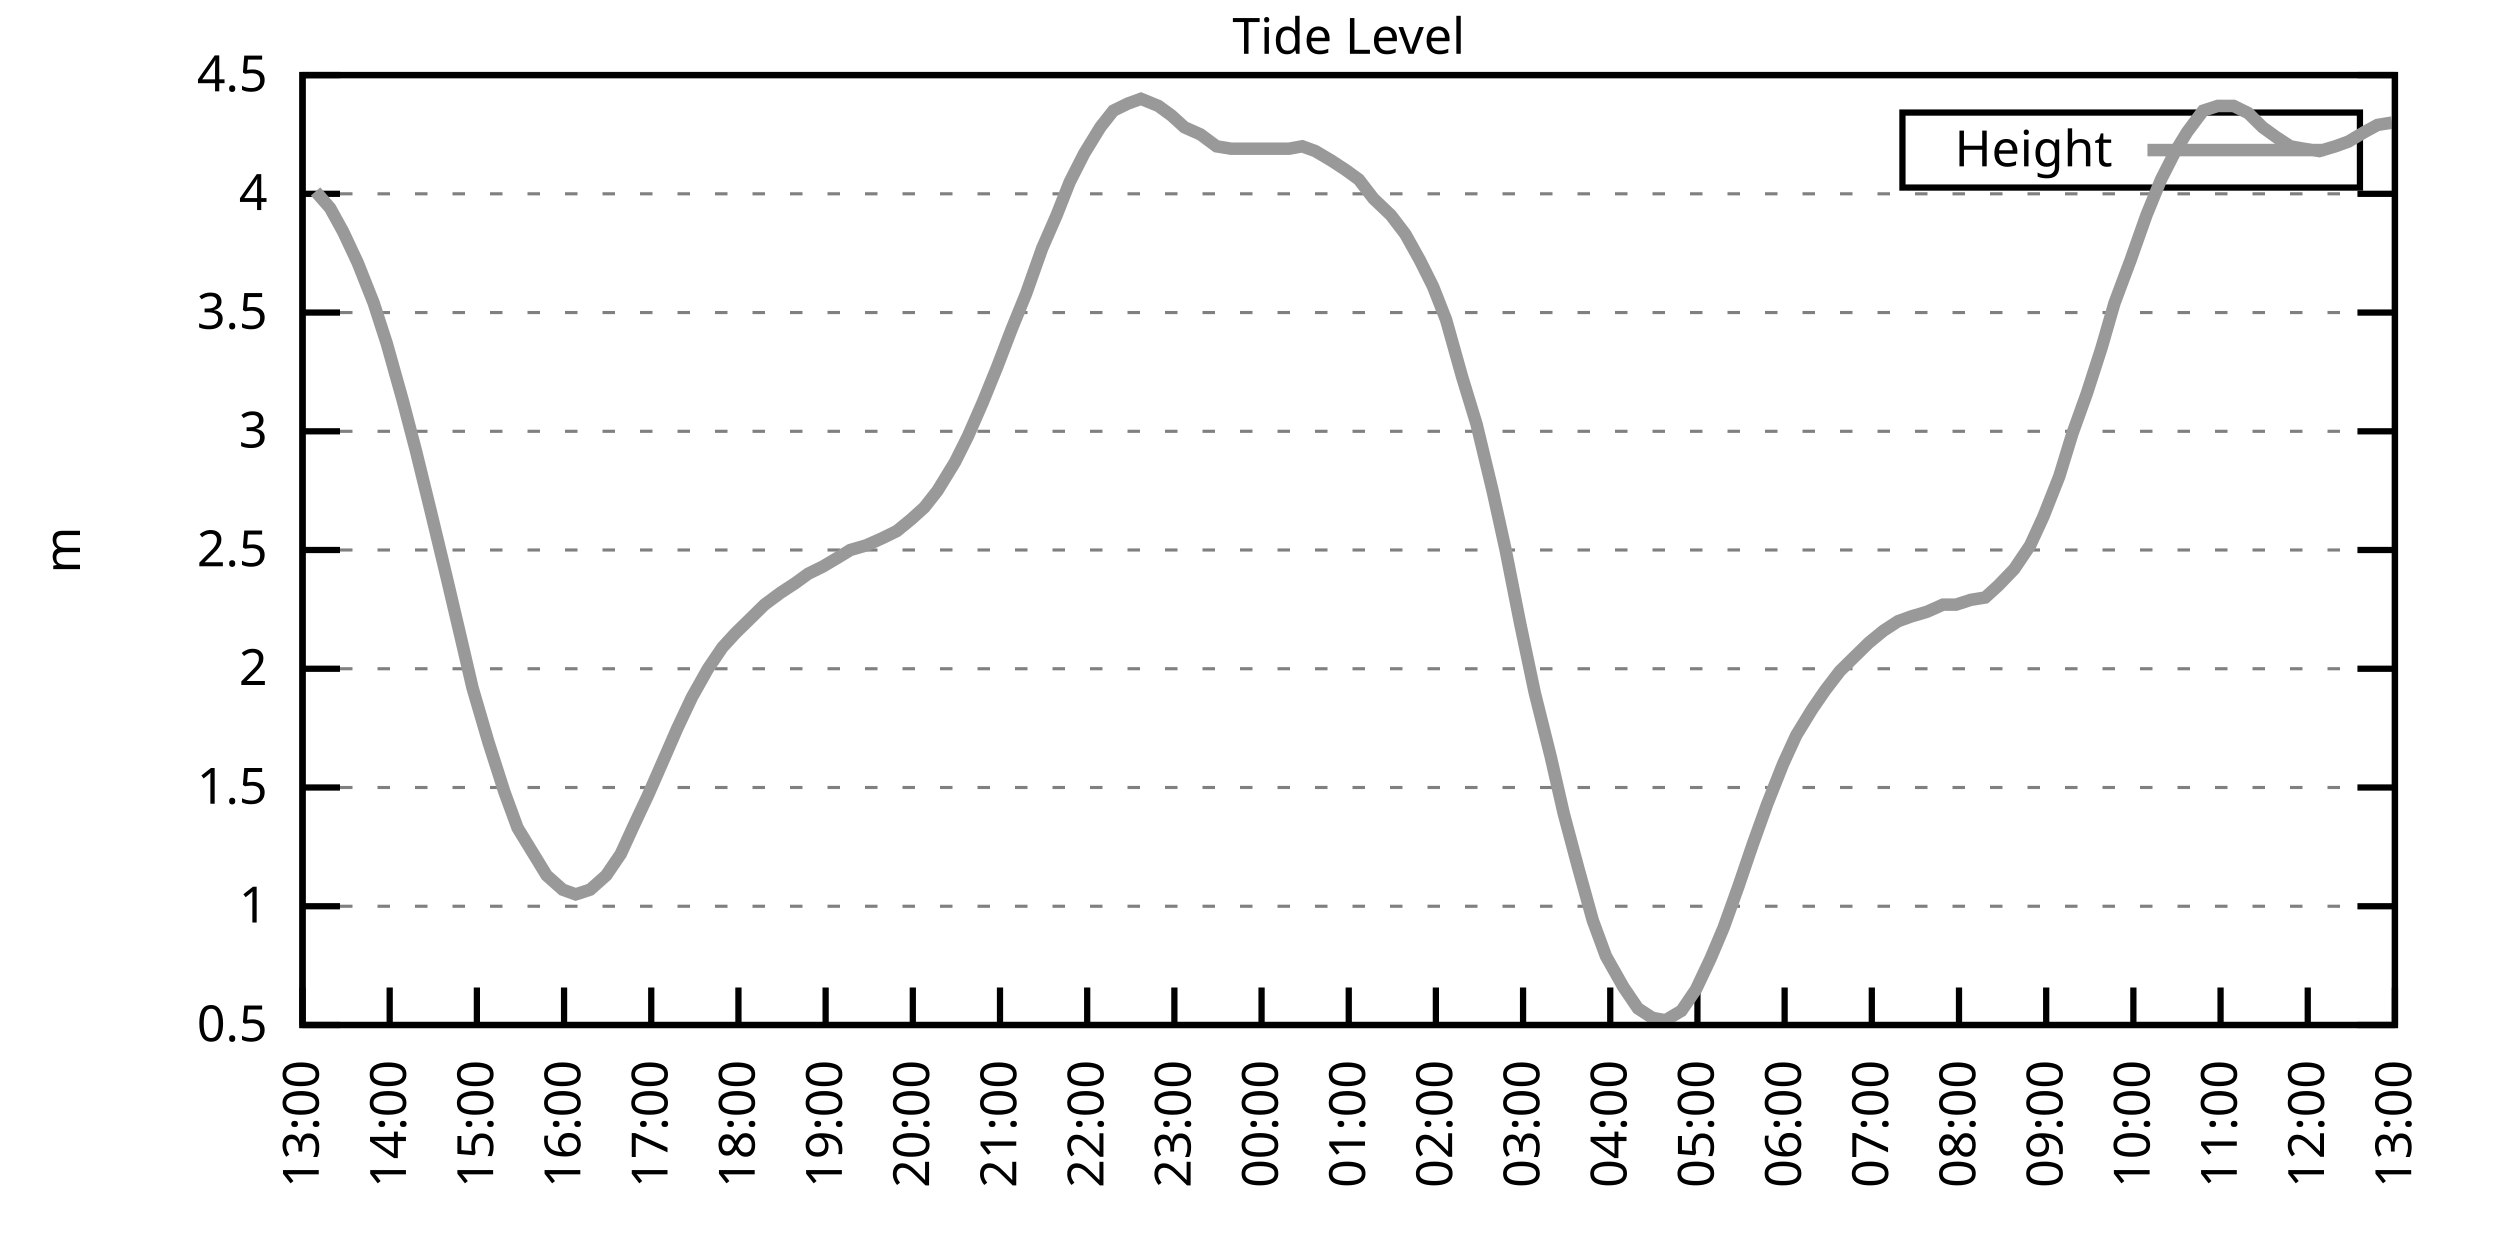
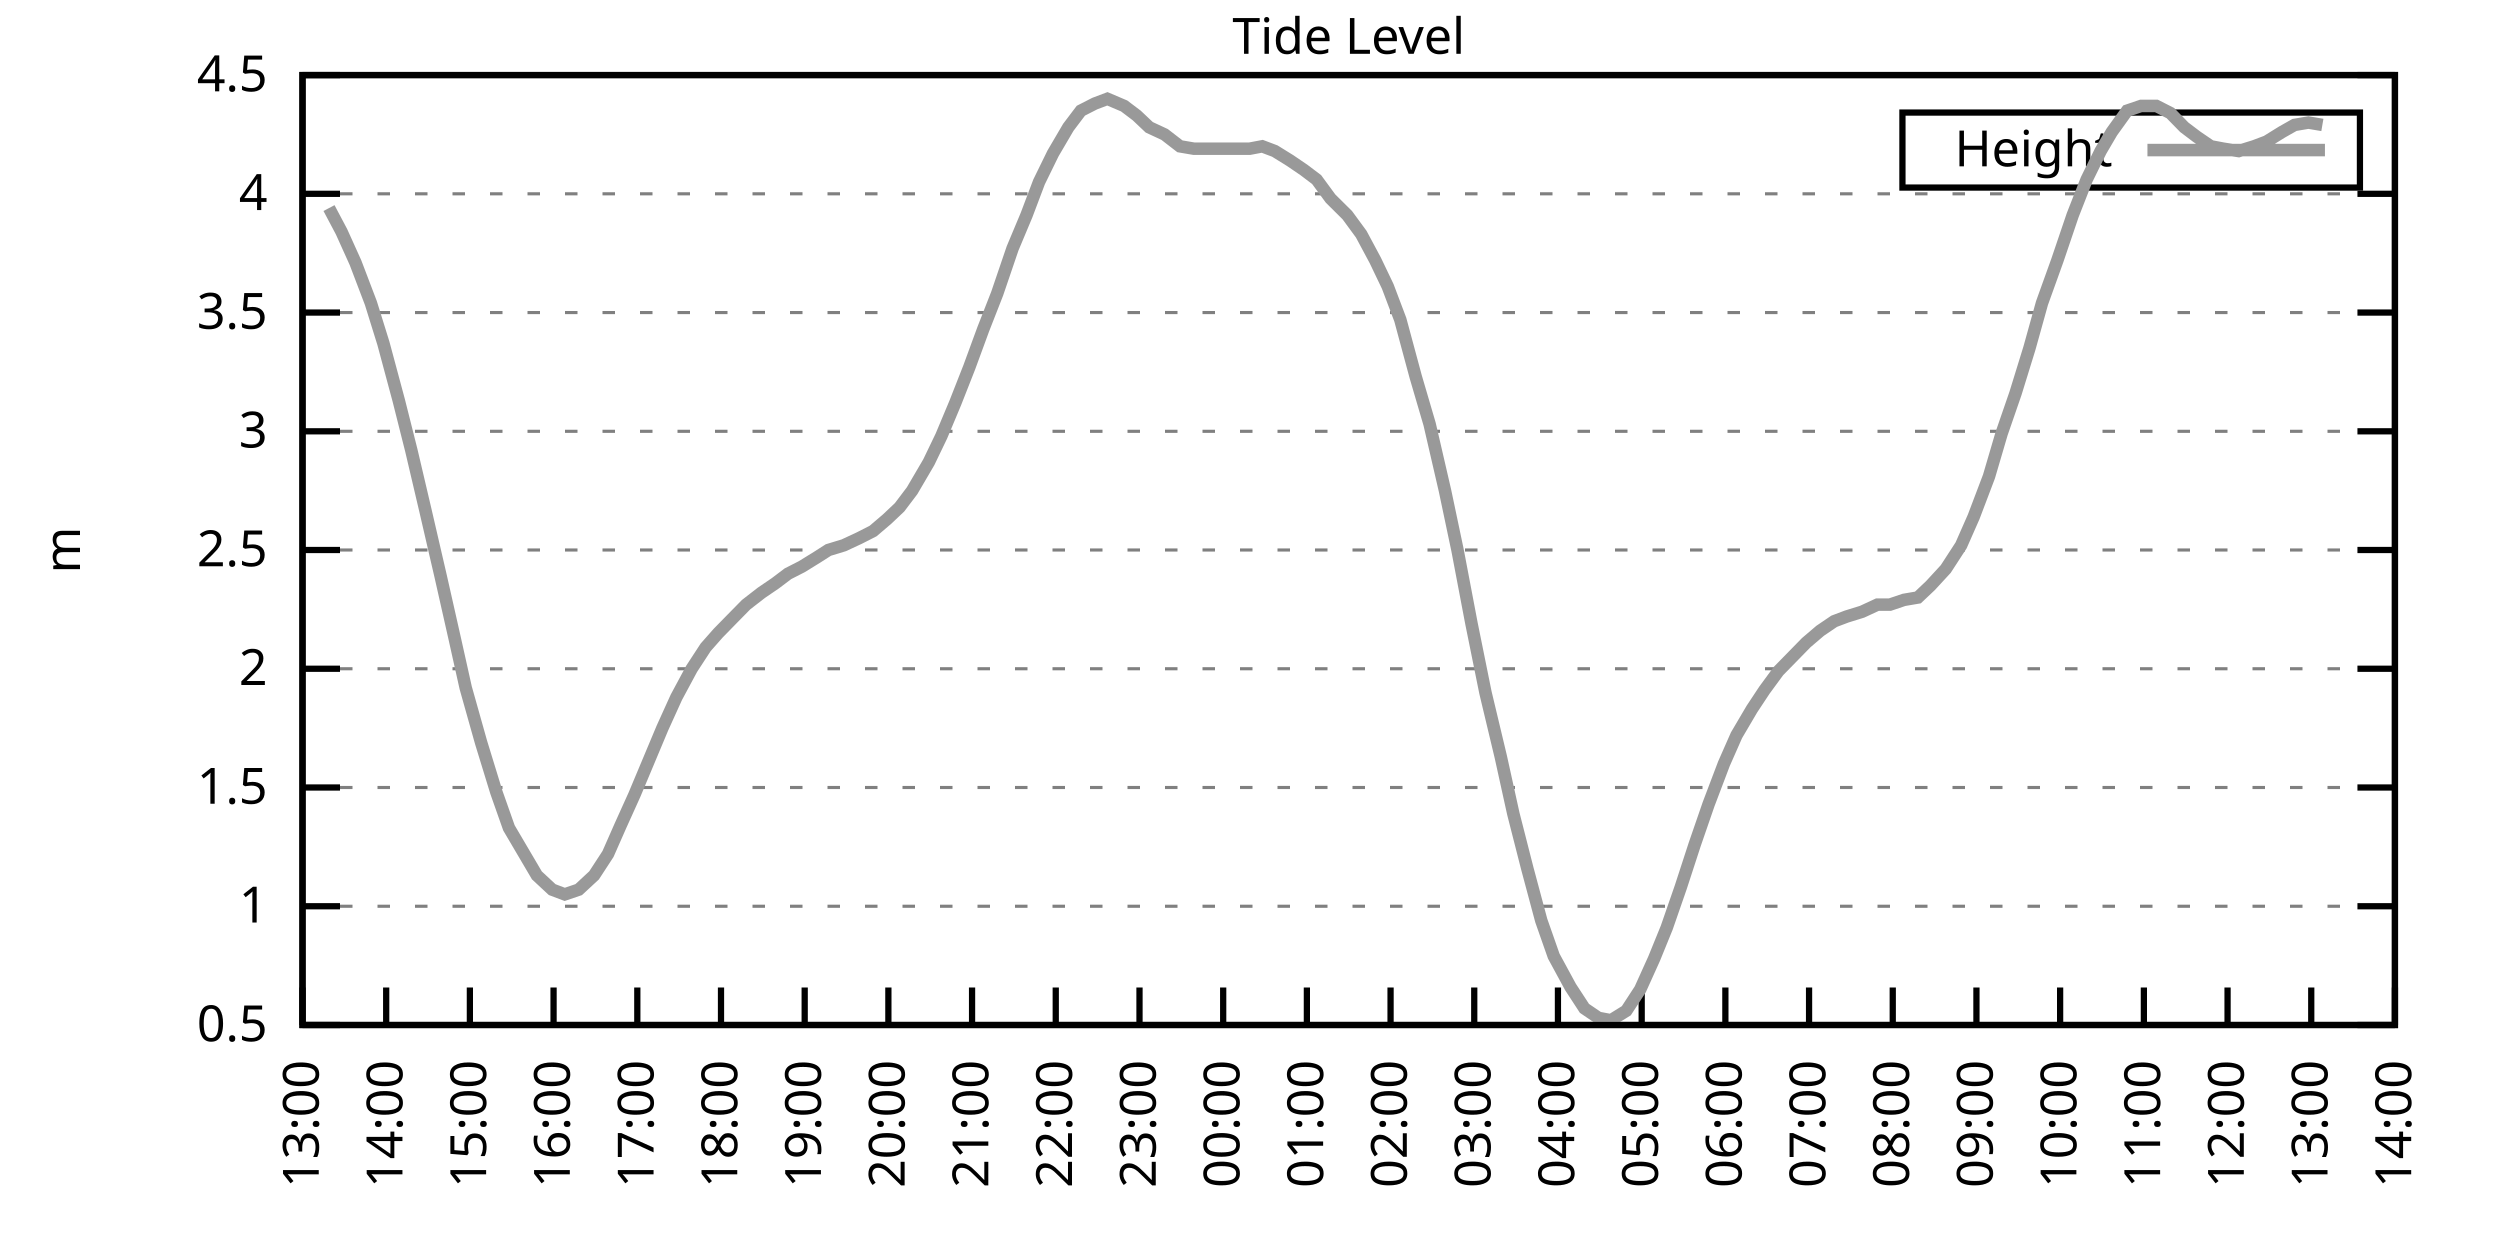
<svg xmlns="http://www.w3.org/2000/svg" xmlns:xlink="http://www.w3.org/1999/xlink" width="400" height="200" viewBox="0 0 400 200">
  <g id="gnuplot_canvas">
    <rect x="0" y="0" width="400" height="200" fill="none" />
    <defs>
      <circle id="gpDot" r="0.5" stroke-width="0.5" stroke="currentColor" />
      <path id="gpPt0" stroke-width="0.333" stroke="currentColor" d="M-1,0 h2 M0,-1 v2" />
      <path id="gpPt1" stroke-width="0.333" stroke="currentColor" d="M-1,-1 L1,1 M1,-1 L-1,1" />
      <path id="gpPt2" stroke-width="0.333" stroke="currentColor" d="M-1,0 L1,0 M0,-1 L0,1 M-1,-1 L1,1 M-1,1 L1,-1" />
      <rect id="gpPt3" stroke-width="0.333" stroke="currentColor" x="-1" y="-1" width="2" height="2" />
      <rect id="gpPt4" stroke-width="0.333" stroke="currentColor" fill="currentColor" x="-1" y="-1" width="2" height="2" />
      <circle id="gpPt5" stroke-width="0.333" stroke="currentColor" cx="0" cy="0" r="1" />
      <use xlink:href="#gpPt5" id="gpPt6" fill="currentColor" stroke="none" />
      <path id="gpPt7" stroke-width="0.333" stroke="currentColor" d="M0,-1.33 L-1.33,0.67 L1.33,0.67 z" />
      <use xlink:href="#gpPt7" id="gpPt8" fill="currentColor" stroke="none" />
      <use xlink:href="#gpPt7" id="gpPt9" stroke="currentColor" transform="rotate(180)" />
      <use xlink:href="#gpPt9" id="gpPt10" fill="currentColor" stroke="none" />
      <use xlink:href="#gpPt3" id="gpPt11" stroke="currentColor" transform="rotate(45)" />
      <use xlink:href="#gpPt11" id="gpPt12" fill="currentColor" stroke="none" />
      <path id="gpPt13" stroke-width="0.333" stroke="currentColor" d="M0,1.330 L1.265,0.411 L0.782,-1.067 L-0.782,-1.076 L-1.265,0.411 z" />
      <use xlink:href="#gpPt13" id="gpPt14" fill="currentColor" stroke="none" />
      <filter id="textbox" filterUnits="objectBoundingBox" x="0" y="0" height="1" width="1">
        <feFlood flood-color="white" flood-opacity="1" result="bgnd" />
        <feComposite in="SourceGraphic" in2="bgnd" operator="atop" />
      </filter>
      <filter id="greybox" filterUnits="objectBoundingBox" x="0" y="0" height="1" width="1">
        <feFlood flood-color="lightgrey" flood-opacity="1" result="grey" />
        <feComposite in="SourceGraphic" in2="grey" operator="atop" />
      </filter>
    </defs>
    <g fill="none" color="white" stroke="currentColor" stroke-width="1.00" stroke-linecap="butt" stroke-linejoin="miter">
</g>
    <g fill="none" color="black" stroke="currentColor" stroke-width="1.00" stroke-linecap="butt" stroke-linejoin="miter">
      <g stroke="none" shape-rendering="crispEdges">
        <polygon fill="rgb(255, 255, 255)" points="48.40,164.00 383.18,164.00 383.18,12.02 48.40,12.02 " />
      </g>
    </g>
    <g fill="none" color="black" stroke="currentColor" stroke-width="1.00" stroke-linecap="butt" stroke-linejoin="miter">
</g>
    <g fill="none" color="black" stroke="black" stroke-width="0.50" stroke-linecap="butt" stroke-linejoin="miter">
</g>
    <g fill="none" color="gray" stroke="currentColor" stroke-width="0.50" stroke-linecap="butt" stroke-linejoin="miter">
      <path stroke="gray" stroke-dasharray="2,4" class="gridline" d="M48.40,164.00 L383.19,164.00  " />
    </g>
    <g fill="none" color="gray" stroke="gray" stroke-width="1.00" stroke-linecap="butt" stroke-linejoin="miter">
</g>
    <g fill="none" color="black" stroke="currentColor" stroke-width="1.00" stroke-linecap="butt" stroke-linejoin="miter">
      <path stroke="black" d="M48.40,164.00 L54.40,164.00 M383.19,164.00 L377.19,164.00  " />
      <g transform="translate(42.80,166.60)" stroke="none" fill="black" font-family="Sans" font-size="8.00" text-anchor="end">
        <text>
          <tspan font-family="Sans"> 0.5</tspan>
        </text>
      </g>
    </g>
    <g fill="none" color="black" stroke="currentColor" stroke-width="1.00" stroke-linecap="butt" stroke-linejoin="miter">
</g>
    <g fill="none" color="black" stroke="black" stroke-width="0.50" stroke-linecap="butt" stroke-linejoin="miter">
</g>
    <g fill="none" color="gray" stroke="currentColor" stroke-width="0.50" stroke-linecap="butt" stroke-linejoin="miter">
      <path stroke="gray" stroke-dasharray="2,4" class="gridline" d="M48.40,145.00 L383.19,145.00  " />
    </g>
    <g fill="none" color="gray" stroke="gray" stroke-width="1.00" stroke-linecap="butt" stroke-linejoin="miter">
</g>
    <g fill="none" color="black" stroke="currentColor" stroke-width="1.00" stroke-linecap="butt" stroke-linejoin="miter">
      <path stroke="black" d="M48.40,145.00 L54.40,145.00 M383.19,145.00 L377.19,145.00  " />
      <g transform="translate(42.80,147.60)" stroke="none" fill="black" font-family="Sans" font-size="8.00" text-anchor="end">
        <text>
          <tspan font-family="Sans"> 1</tspan>
        </text>
      </g>
    </g>
    <g fill="none" color="black" stroke="currentColor" stroke-width="1.00" stroke-linecap="butt" stroke-linejoin="miter">
</g>
    <g fill="none" color="black" stroke="black" stroke-width="0.50" stroke-linecap="butt" stroke-linejoin="miter">
</g>
    <g fill="none" color="gray" stroke="currentColor" stroke-width="0.50" stroke-linecap="butt" stroke-linejoin="miter">
      <path stroke="gray" stroke-dasharray="2,4" class="gridline" d="M48.40,126.00 L383.19,126.00  " />
    </g>
    <g fill="none" color="gray" stroke="gray" stroke-width="1.00" stroke-linecap="butt" stroke-linejoin="miter">
</g>
    <g fill="none" color="black" stroke="currentColor" stroke-width="1.00" stroke-linecap="butt" stroke-linejoin="miter">
      <path stroke="black" d="M48.40,126.00 L54.40,126.00 M383.19,126.00 L377.19,126.00  " />
      <g transform="translate(42.80,128.60)" stroke="none" fill="black" font-family="Sans" font-size="8.00" text-anchor="end">
        <text>
          <tspan font-family="Sans"> 1.5</tspan>
        </text>
      </g>
    </g>
    <g fill="none" color="black" stroke="currentColor" stroke-width="1.00" stroke-linecap="butt" stroke-linejoin="miter">
</g>
    <g fill="none" color="black" stroke="black" stroke-width="0.50" stroke-linecap="butt" stroke-linejoin="miter">
</g>
    <g fill="none" color="gray" stroke="currentColor" stroke-width="0.50" stroke-linecap="butt" stroke-linejoin="miter">
      <path stroke="gray" stroke-dasharray="2,4" class="gridline" d="M48.40,107.00 L383.19,107.00  " />
    </g>
    <g fill="none" color="gray" stroke="gray" stroke-width="1.00" stroke-linecap="butt" stroke-linejoin="miter">
</g>
    <g fill="none" color="black" stroke="currentColor" stroke-width="1.00" stroke-linecap="butt" stroke-linejoin="miter">
      <path stroke="black" d="M48.40,107.00 L54.40,107.00 M383.19,107.00 L377.19,107.00  " />
      <g transform="translate(42.80,109.60)" stroke="none" fill="black" font-family="Sans" font-size="8.00" text-anchor="end">
        <text>
          <tspan font-family="Sans"> 2</tspan>
        </text>
      </g>
    </g>
    <g fill="none" color="black" stroke="currentColor" stroke-width="1.00" stroke-linecap="butt" stroke-linejoin="miter">
</g>
    <g fill="none" color="black" stroke="black" stroke-width="0.50" stroke-linecap="butt" stroke-linejoin="miter">
</g>
    <g fill="none" color="gray" stroke="currentColor" stroke-width="0.50" stroke-linecap="butt" stroke-linejoin="miter">
      <path stroke="gray" stroke-dasharray="2,4" class="gridline" d="M48.40,88.00 L383.19,88.00  " />
    </g>
    <g fill="none" color="gray" stroke="gray" stroke-width="1.00" stroke-linecap="butt" stroke-linejoin="miter">
</g>
    <g fill="none" color="black" stroke="currentColor" stroke-width="1.00" stroke-linecap="butt" stroke-linejoin="miter">
      <path stroke="black" d="M48.40,88.00 L54.40,88.00 M383.19,88.00 L377.19,88.00  " />
      <g transform="translate(42.80,90.60)" stroke="none" fill="black" font-family="Sans" font-size="8.00" text-anchor="end">
        <text>
          <tspan font-family="Sans"> 2.5</tspan>
        </text>
      </g>
    </g>
    <g fill="none" color="black" stroke="currentColor" stroke-width="1.00" stroke-linecap="butt" stroke-linejoin="miter">
</g>
    <g fill="none" color="black" stroke="black" stroke-width="0.50" stroke-linecap="butt" stroke-linejoin="miter">
</g>
    <g fill="none" color="gray" stroke="currentColor" stroke-width="0.50" stroke-linecap="butt" stroke-linejoin="miter">
      <path stroke="gray" stroke-dasharray="2,4" class="gridline" d="M48.40,69.01 L383.19,69.01  " />
    </g>
    <g fill="none" color="gray" stroke="gray" stroke-width="1.00" stroke-linecap="butt" stroke-linejoin="miter">
</g>
    <g fill="none" color="black" stroke="currentColor" stroke-width="1.00" stroke-linecap="butt" stroke-linejoin="miter">
      <path stroke="black" d="M48.40,69.01 L54.40,69.01 M383.19,69.01 L377.19,69.01  " />
      <g transform="translate(42.80,71.61)" stroke="none" fill="black" font-family="Sans" font-size="8.00" text-anchor="end">
        <text>
          <tspan font-family="Sans"> 3</tspan>
        </text>
      </g>
    </g>
    <g fill="none" color="black" stroke="currentColor" stroke-width="1.00" stroke-linecap="butt" stroke-linejoin="miter">
</g>
    <g fill="none" color="black" stroke="black" stroke-width="0.50" stroke-linecap="butt" stroke-linejoin="miter">
</g>
    <g fill="none" color="gray" stroke="currentColor" stroke-width="0.50" stroke-linecap="butt" stroke-linejoin="miter">
      <path stroke="gray" stroke-dasharray="2,4" class="gridline" d="M48.40,50.01 L383.19,50.01  " />
    </g>
    <g fill="none" color="gray" stroke="gray" stroke-width="1.00" stroke-linecap="butt" stroke-linejoin="miter">
</g>
    <g fill="none" color="black" stroke="currentColor" stroke-width="1.00" stroke-linecap="butt" stroke-linejoin="miter">
      <path stroke="black" d="M48.40,50.01 L54.40,50.01 M383.19,50.01 L377.19,50.01  " />
      <g transform="translate(42.80,52.61)" stroke="none" fill="black" font-family="Sans" font-size="8.00" text-anchor="end">
        <text>
          <tspan font-family="Sans"> 3.5</tspan>
        </text>
      </g>
    </g>
    <g fill="none" color="black" stroke="currentColor" stroke-width="1.00" stroke-linecap="butt" stroke-linejoin="miter">
</g>
    <g fill="none" color="black" stroke="black" stroke-width="0.50" stroke-linecap="butt" stroke-linejoin="miter">
</g>
    <g fill="none" color="gray" stroke="currentColor" stroke-width="0.50" stroke-linecap="butt" stroke-linejoin="miter">
      <path stroke="gray" stroke-dasharray="2,4" class="gridline" d="M48.40,31.01 L383.19,31.01  " />
    </g>
    <g fill="none" color="gray" stroke="gray" stroke-width="1.00" stroke-linecap="butt" stroke-linejoin="miter">
</g>
    <g fill="none" color="black" stroke="currentColor" stroke-width="1.00" stroke-linecap="butt" stroke-linejoin="miter">
      <path stroke="black" d="M48.40,31.01 L54.40,31.01 M383.19,31.01 L377.19,31.01  " />
      <g transform="translate(42.80,33.61)" stroke="none" fill="black" font-family="Sans" font-size="8.00" text-anchor="end">
        <text>
          <tspan font-family="Sans"> 4</tspan>
        </text>
      </g>
    </g>
    <g fill="none" color="black" stroke="currentColor" stroke-width="1.00" stroke-linecap="butt" stroke-linejoin="miter">
</g>
    <g fill="none" color="black" stroke="black" stroke-width="0.50" stroke-linecap="butt" stroke-linejoin="miter">
</g>
    <g fill="none" color="gray" stroke="currentColor" stroke-width="0.50" stroke-linecap="butt" stroke-linejoin="miter">
      <path stroke="gray" stroke-dasharray="2,4" class="gridline" d="M48.40,12.01 L383.19,12.01  " />
    </g>
    <g fill="none" color="gray" stroke="gray" stroke-width="1.00" stroke-linecap="butt" stroke-linejoin="miter">
</g>
    <g fill="none" color="black" stroke="currentColor" stroke-width="1.00" stroke-linecap="butt" stroke-linejoin="miter">
      <path stroke="black" d="M48.40,12.01 L54.40,12.01 M383.19,12.01 L377.19,12.01  " />
      <g transform="translate(42.80,14.61)" stroke="none" fill="black" font-family="Sans" font-size="8.00" text-anchor="end">
        <text>
          <tspan font-family="Sans"> 4.5</tspan>
        </text>
      </g>
    </g>
    <g fill="none" color="black" stroke="currentColor" stroke-width="1.00" stroke-linecap="butt" stroke-linejoin="miter">
      <path stroke="black" d="M48.40,164.00 L48.40,158.00  " />
      <g transform="translate(51.00,169.60) rotate(270.00)" stroke="none" fill="black" font-family="Sans" font-size="8.00" text-anchor="end">
        <text>
          <tspan font-family="Sans">13:00</tspan>
        </text>
      </g>
    </g>
    <g fill="none" color="black" stroke="currentColor" stroke-width="1.00" stroke-linecap="butt" stroke-linejoin="miter">
-       <path stroke="black" d="M62.35,164.00 L62.35,158.00  " />
-       <g transform="translate(64.95,169.60) rotate(270.00)" stroke="none" fill="black" font-family="Sans" font-size="8.00" text-anchor="end">
+       <path stroke="black" d="M61.79,164.00 L61.79,158.00  " />
+       <g transform="translate(64.39,169.60) rotate(270.00)" stroke="none" fill="black" font-family="Sans" font-size="8.00" text-anchor="end">
        <text>
          <tspan font-family="Sans">14:00</tspan>
        </text>
      </g>
    </g>
    <g fill="none" color="black" stroke="currentColor" stroke-width="1.00" stroke-linecap="butt" stroke-linejoin="miter">
-       <path stroke="black" d="M76.30,164.00 L76.30,158.00  " />
-       <g transform="translate(78.90,169.60) rotate(270.00)" stroke="none" fill="black" font-family="Sans" font-size="8.00" text-anchor="end">
+       <path stroke="black" d="M75.18,164.00 L75.18,158.00  " />
+       <g transform="translate(77.78,169.60) rotate(270.00)" stroke="none" fill="black" font-family="Sans" font-size="8.00" text-anchor="end">
        <text>
          <tspan font-family="Sans">15:00</tspan>
        </text>
      </g>
    </g>
    <g fill="none" color="black" stroke="currentColor" stroke-width="1.00" stroke-linecap="butt" stroke-linejoin="miter">
-       <path stroke="black" d="M90.25,164.00 L90.25,158.00  " />
-       <g transform="translate(92.85,169.60) rotate(270.00)" stroke="none" fill="black" font-family="Sans" font-size="8.00" text-anchor="end">
+       <path stroke="black" d="M88.57,164.00 L88.57,158.00  " />
+       <g transform="translate(91.17,169.60) rotate(270.00)" stroke="none" fill="black" font-family="Sans" font-size="8.00" text-anchor="end">
        <text>
          <tspan font-family="Sans">16:00</tspan>
        </text>
      </g>
    </g>
    <g fill="none" color="black" stroke="currentColor" stroke-width="1.00" stroke-linecap="butt" stroke-linejoin="miter">
-       <path stroke="black" d="M104.20,164.00 L104.20,158.00  " />
-       <g transform="translate(106.80,169.60) rotate(270.00)" stroke="none" fill="black" font-family="Sans" font-size="8.00" text-anchor="end">
+       <path stroke="black" d="M101.97,164.00 L101.97,158.00  " />
+       <g transform="translate(104.57,169.60) rotate(270.00)" stroke="none" fill="black" font-family="Sans" font-size="8.00" text-anchor="end">
        <text>
          <tspan font-family="Sans">17:00</tspan>
        </text>
      </g>
    </g>
    <g fill="none" color="black" stroke="currentColor" stroke-width="1.00" stroke-linecap="butt" stroke-linejoin="miter">
-       <path stroke="black" d="M118.15,164.00 L118.15,158.00  " />
-       <g transform="translate(120.75,169.60) rotate(270.00)" stroke="none" fill="black" font-family="Sans" font-size="8.00" text-anchor="end">
+       <path stroke="black" d="M115.36,164.00 L115.36,158.00  " />
+       <g transform="translate(117.96,169.60) rotate(270.00)" stroke="none" fill="black" font-family="Sans" font-size="8.00" text-anchor="end">
        <text>
          <tspan font-family="Sans">18:00</tspan>
        </text>
      </g>
    </g>
    <g fill="none" color="black" stroke="currentColor" stroke-width="1.00" stroke-linecap="butt" stroke-linejoin="miter">
-       <path stroke="black" d="M132.10,164.00 L132.10,158.00  " />
-       <g transform="translate(134.70,169.60) rotate(270.00)" stroke="none" fill="black" font-family="Sans" font-size="8.00" text-anchor="end">
+       <path stroke="black" d="M128.75,164.00 L128.75,158.00  " />
+       <g transform="translate(131.35,169.60) rotate(270.00)" stroke="none" fill="black" font-family="Sans" font-size="8.00" text-anchor="end">
        <text>
          <tspan font-family="Sans">19:00</tspan>
        </text>
      </g>
    </g>
    <g fill="none" color="black" stroke="currentColor" stroke-width="1.00" stroke-linecap="butt" stroke-linejoin="miter">
-       <path stroke="black" d="M146.05,164.00 L146.05,158.00  " />
-       <g transform="translate(148.65,169.60) rotate(270.00)" stroke="none" fill="black" font-family="Sans" font-size="8.00" text-anchor="end">
+       <path stroke="black" d="M142.14,164.00 L142.14,158.00  " />
+       <g transform="translate(144.74,169.60) rotate(270.00)" stroke="none" fill="black" font-family="Sans" font-size="8.00" text-anchor="end">
        <text>
          <tspan font-family="Sans">20:00</tspan>
        </text>
      </g>
    </g>
    <g fill="none" color="black" stroke="currentColor" stroke-width="1.00" stroke-linecap="butt" stroke-linejoin="miter">
-       <path stroke="black" d="M160.00,164.00 L160.00,158.00  " />
-       <g transform="translate(162.60,169.60) rotate(270.00)" stroke="none" fill="black" font-family="Sans" font-size="8.00" text-anchor="end">
+       <path stroke="black" d="M155.53,164.00 L155.53,158.00  " />
+       <g transform="translate(158.13,169.60) rotate(270.00)" stroke="none" fill="black" font-family="Sans" font-size="8.00" text-anchor="end">
        <text>
          <tspan font-family="Sans">21:00</tspan>
        </text>
      </g>
    </g>
    <g fill="none" color="black" stroke="currentColor" stroke-width="1.00" stroke-linecap="butt" stroke-linejoin="miter">
-       <path stroke="black" d="M173.95,164.00 L173.95,158.00  " />
-       <g transform="translate(176.55,169.60) rotate(270.00)" stroke="none" fill="black" font-family="Sans" font-size="8.00" text-anchor="end">
+       <path stroke="black" d="M168.92,164.00 L168.92,158.00  " />
+       <g transform="translate(171.52,169.60) rotate(270.00)" stroke="none" fill="black" font-family="Sans" font-size="8.00" text-anchor="end">
        <text>
          <tspan font-family="Sans">22:00</tspan>
        </text>
      </g>
    </g>
    <g fill="none" color="black" stroke="currentColor" stroke-width="1.00" stroke-linecap="butt" stroke-linejoin="miter">
-       <path stroke="black" d="M187.90,164.00 L187.90,158.00  " />
-       <g transform="translate(190.50,169.60) rotate(270.00)" stroke="none" fill="black" font-family="Sans" font-size="8.00" text-anchor="end">
+       <path stroke="black" d="M182.32,164.00 L182.32,158.00  " />
+       <g transform="translate(184.92,169.60) rotate(270.00)" stroke="none" fill="black" font-family="Sans" font-size="8.00" text-anchor="end">
        <text>
          <tspan font-family="Sans">23:00</tspan>
        </text>
      </g>
    </g>
    <g fill="none" color="black" stroke="currentColor" stroke-width="1.00" stroke-linecap="butt" stroke-linejoin="miter">
-       <path stroke="black" d="M201.85,164.00 L201.85,158.00  " />
-       <g transform="translate(204.45,169.60) rotate(270.00)" stroke="none" fill="black" font-family="Sans" font-size="8.00" text-anchor="end">
+       <path stroke="black" d="M195.71,164.00 L195.71,158.00  " />
+       <g transform="translate(198.31,169.60) rotate(270.00)" stroke="none" fill="black" font-family="Sans" font-size="8.00" text-anchor="end">
        <text>
          <tspan font-family="Sans">00:00</tspan>
        </text>
      </g>
    </g>
    <g fill="none" color="black" stroke="currentColor" stroke-width="1.00" stroke-linecap="butt" stroke-linejoin="miter">
-       <path stroke="black" d="M215.80,164.00 L215.80,158.00  " />
-       <g transform="translate(218.40,169.60) rotate(270.00)" stroke="none" fill="black" font-family="Sans" font-size="8.00" text-anchor="end">
+       <path stroke="black" d="M209.10,164.00 L209.10,158.00  " />
+       <g transform="translate(211.70,169.60) rotate(270.00)" stroke="none" fill="black" font-family="Sans" font-size="8.00" text-anchor="end">
        <text>
          <tspan font-family="Sans">01:00</tspan>
        </text>
      </g>
    </g>
    <g fill="none" color="black" stroke="currentColor" stroke-width="1.00" stroke-linecap="butt" stroke-linejoin="miter">
-       <path stroke="black" d="M229.74,164.00 L229.74,158.00  " />
-       <g transform="translate(232.34,169.60) rotate(270.00)" stroke="none" fill="black" font-family="Sans" font-size="8.00" text-anchor="end">
+       <path stroke="black" d="M222.49,164.00 L222.49,158.00  " />
+       <g transform="translate(225.09,169.60) rotate(270.00)" stroke="none" fill="black" font-family="Sans" font-size="8.00" text-anchor="end">
        <text>
          <tspan font-family="Sans">02:00</tspan>
        </text>
      </g>
    </g>
    <g fill="none" color="black" stroke="currentColor" stroke-width="1.00" stroke-linecap="butt" stroke-linejoin="miter">
-       <path stroke="black" d="M243.69,164.00 L243.69,158.00  " />
-       <g transform="translate(246.29,169.60) rotate(270.00)" stroke="none" fill="black" font-family="Sans" font-size="8.00" text-anchor="end">
+       <path stroke="black" d="M235.88,164.00 L235.88,158.00  " />
+       <g transform="translate(238.48,169.60) rotate(270.00)" stroke="none" fill="black" font-family="Sans" font-size="8.00" text-anchor="end">
        <text>
          <tspan font-family="Sans">03:00</tspan>
        </text>
      </g>
    </g>
    <g fill="none" color="black" stroke="currentColor" stroke-width="1.00" stroke-linecap="butt" stroke-linejoin="miter">
-       <path stroke="black" d="M257.64,164.00 L257.64,158.00  " />
-       <g transform="translate(260.24,169.60) rotate(270.00)" stroke="none" fill="black" font-family="Sans" font-size="8.00" text-anchor="end">
+       <path stroke="black" d="M249.27,164.00 L249.27,158.00  " />
+       <g transform="translate(251.87,169.60) rotate(270.00)" stroke="none" fill="black" font-family="Sans" font-size="8.00" text-anchor="end">
        <text>
          <tspan font-family="Sans">04:00</tspan>
        </text>
      </g>
    </g>
    <g fill="none" color="black" stroke="currentColor" stroke-width="1.00" stroke-linecap="butt" stroke-linejoin="miter">
-       <path stroke="black" d="M271.59,164.00 L271.59,158.00  " />
-       <g transform="translate(274.19,169.60) rotate(270.00)" stroke="none" fill="black" font-family="Sans" font-size="8.00" text-anchor="end">
+       <path stroke="black" d="M262.67,164.00 L262.67,158.00  " />
+       <g transform="translate(265.27,169.60) rotate(270.00)" stroke="none" fill="black" font-family="Sans" font-size="8.00" text-anchor="end">
        <text>
          <tspan font-family="Sans">05:00</tspan>
        </text>
      </g>
    </g>
    <g fill="none" color="black" stroke="currentColor" stroke-width="1.00" stroke-linecap="butt" stroke-linejoin="miter">
-       <path stroke="black" d="M285.54,164.00 L285.54,158.00  " />
-       <g transform="translate(288.14,169.60) rotate(270.00)" stroke="none" fill="black" font-family="Sans" font-size="8.00" text-anchor="end">
+       <path stroke="black" d="M276.06,164.00 L276.06,158.00  " />
+       <g transform="translate(278.66,169.60) rotate(270.00)" stroke="none" fill="black" font-family="Sans" font-size="8.00" text-anchor="end">
        <text>
          <tspan font-family="Sans">06:00</tspan>
        </text>
      </g>
    </g>
    <g fill="none" color="black" stroke="currentColor" stroke-width="1.00" stroke-linecap="butt" stroke-linejoin="miter">
-       <path stroke="black" d="M299.49,164.00 L299.49,158.00  " />
-       <g transform="translate(302.09,169.60) rotate(270.00)" stroke="none" fill="black" font-family="Sans" font-size="8.00" text-anchor="end">
+       <path stroke="black" d="M289.45,164.00 L289.45,158.00  " />
+       <g transform="translate(292.05,169.60) rotate(270.00)" stroke="none" fill="black" font-family="Sans" font-size="8.00" text-anchor="end">
        <text>
          <tspan font-family="Sans">07:00</tspan>
        </text>
      </g>
    </g>
    <g fill="none" color="black" stroke="currentColor" stroke-width="1.00" stroke-linecap="butt" stroke-linejoin="miter">
-       <path stroke="black" d="M313.44,164.00 L313.44,158.00  " />
-       <g transform="translate(316.04,169.60) rotate(270.00)" stroke="none" fill="black" font-family="Sans" font-size="8.00" text-anchor="end">
+       <path stroke="black" d="M302.84,164.00 L302.84,158.00  " />
+       <g transform="translate(305.44,169.60) rotate(270.00)" stroke="none" fill="black" font-family="Sans" font-size="8.00" text-anchor="end">
        <text>
          <tspan font-family="Sans">08:00</tspan>
        </text>
      </g>
    </g>
    <g fill="none" color="black" stroke="currentColor" stroke-width="1.00" stroke-linecap="butt" stroke-linejoin="miter">
-       <path stroke="black" d="M327.39,164.00 L327.39,158.00  " />
-       <g transform="translate(329.99,169.60) rotate(270.00)" stroke="none" fill="black" font-family="Sans" font-size="8.00" text-anchor="end">
+       <path stroke="black" d="M316.23,164.00 L316.23,158.00  " />
+       <g transform="translate(318.83,169.60) rotate(270.00)" stroke="none" fill="black" font-family="Sans" font-size="8.00" text-anchor="end">
        <text>
          <tspan font-family="Sans">09:00</tspan>
        </text>
      </g>
    </g>
    <g fill="none" color="black" stroke="currentColor" stroke-width="1.00" stroke-linecap="butt" stroke-linejoin="miter">
-       <path stroke="black" d="M341.34,164.00 L341.34,158.00  " />
-       <g transform="translate(343.94,169.60) rotate(270.00)" stroke="none" fill="black" font-family="Sans" font-size="8.00" text-anchor="end">
+       <path stroke="black" d="M329.62,164.00 L329.62,158.00  " />
+       <g transform="translate(332.22,169.60) rotate(270.00)" stroke="none" fill="black" font-family="Sans" font-size="8.00" text-anchor="end">
        <text>
          <tspan font-family="Sans">10:00</tspan>
        </text>
      </g>
    </g>
    <g fill="none" color="black" stroke="currentColor" stroke-width="1.00" stroke-linecap="butt" stroke-linejoin="miter">
-       <path stroke="black" d="M355.29,164.00 L355.29,158.00  " />
-       <g transform="translate(357.89,169.60) rotate(270.00)" stroke="none" fill="black" font-family="Sans" font-size="8.00" text-anchor="end">
+       <path stroke="black" d="M343.02,164.00 L343.02,158.00  " />
+       <g transform="translate(345.62,169.60) rotate(270.00)" stroke="none" fill="black" font-family="Sans" font-size="8.00" text-anchor="end">
        <text>
          <tspan font-family="Sans">11:00</tspan>
        </text>
      </g>
    </g>
    <g fill="none" color="black" stroke="currentColor" stroke-width="1.00" stroke-linecap="butt" stroke-linejoin="miter">
-       <path stroke="black" d="M369.24,164.00 L369.24,158.00  " />
-       <g transform="translate(371.84,169.60) rotate(270.00)" stroke="none" fill="black" font-family="Sans" font-size="8.00" text-anchor="end">
+       <path stroke="black" d="M356.41,164.00 L356.41,158.00  " />
+       <g transform="translate(359.01,169.60) rotate(270.00)" stroke="none" fill="black" font-family="Sans" font-size="8.00" text-anchor="end">
        <text>
          <tspan font-family="Sans">12:00</tspan>
+         </text>
+       </g>
+     </g>
+     <g fill="none" color="black" stroke="currentColor" stroke-width="1.00" stroke-linecap="butt" stroke-linejoin="miter">
+       <path stroke="black" d="M369.80,164.00 L369.80,158.00  " />
+       <g transform="translate(372.40,169.60) rotate(270.00)" stroke="none" fill="black" font-family="Sans" font-size="8.00" text-anchor="end">
+         <text>
+           <tspan font-family="Sans">13:00</tspan>
        </text>
      </g>
    </g>
    <g fill="none" color="black" stroke="currentColor" stroke-width="1.00" stroke-linecap="butt" stroke-linejoin="miter">
      <path stroke="black" d="M383.19,164.00 L383.19,158.00  " />
      <g transform="translate(385.79,169.60) rotate(270.00)" stroke="none" fill="black" font-family="Sans" font-size="8.00" text-anchor="end">
        <text>
-           <tspan font-family="Sans">13:00</tspan>
+           <tspan font-family="Sans">14:00</tspan>
        </text>
      </g>
    </g>
    <g fill="none" color="black" stroke="currentColor" stroke-width="1.00" stroke-linecap="butt" stroke-linejoin="miter">
</g>
    <g fill="none" color="black" stroke="currentColor" stroke-width="1.00" stroke-linecap="butt" stroke-linejoin="miter">
      <path stroke="black" d="M48.40,12.01 L48.40,164.00 L383.19,164.00 L383.19,12.01 L48.40,12.01 Z  " />
    </g>
    <g fill="none" color="black" stroke="currentColor" stroke-width="1.00" stroke-linecap="butt" stroke-linejoin="miter">
</g>
    <g fill="none" color="black" stroke="currentColor" stroke-width="1.00" stroke-linecap="butt" stroke-linejoin="miter">
      <path stroke="black" d="M304.39,30.01 L304.39,18.01 L377.59,18.01 L377.59,30.01 L304.39,30.01 Z  " />
    </g>
    <g id="Tide_level_plot_1">
      <g fill="none" color="white" stroke="black" stroke-width="2.00" stroke-linecap="butt" stroke-linejoin="miter">
</g>
      <g fill="none" color="black" stroke="currentColor" stroke-width="2.00" stroke-linecap="butt" stroke-linejoin="miter">
        <g transform="translate(337.99,26.61)" stroke="none" fill="black" font-family="Sans" font-size="8.00" text-anchor="end">
          <text>
            <tspan font-family="Sans">Height</tspan>
          </text>
        </g>
      </g>
      <g fill="none" color="black" stroke="currentColor" stroke-width="2.00" stroke-linecap="butt" stroke-linejoin="miter">
-         <path stroke="rgb(153, 153, 153)" d="M343.59,24.01 L371.99,24.01 M50.49,30.63 L52.82,33.29 L54.91,37.09 L57.23,42.03 L59.79,48.49 L61.88,54.95   L64.44,64.07 L66.53,72.05 L68.86,81.55 L71.42,92.18 L73.74,102.06 L75.60,110.04 L78.16,118.78 L80.72,126.76   L82.81,132.46 L87.46,140.06 L90.02,142.34 L92.11,143.10 L94.43,142.34 L96.99,140.06 L99.32,136.64 L101.41,132.08   L103.73,127.14 L106.06,121.82 L108.38,116.50 L110.71,111.56 L113.27,107.00 L115.59,103.58 L117.68,101.30 L120.01,99.02   L122.33,96.74 L124.89,94.84 L127.22,93.32 L129.31,91.80 L131.63,90.66 L134.19,89.14 L136.05,88.00 L138.61,87.25   L141.16,86.11 L143.49,84.97 L145.81,83.07 L147.91,81.17 L150.00,78.51 L152.79,73.95 L154.88,69.77 L157.21,64.45   L159.53,58.75 L161.86,52.67 L164.18,46.97 L166.74,39.75 L169.06,34.43 L171.16,29.11 L173.48,24.55 L176.04,20.37   L178.13,17.71 L180.46,16.57 L182.55,15.81 L185.34,16.95 L187.43,18.47 L189.52,20.37 L192.08,21.51 L194.64,23.41   L196.96,23.79 L199.06,23.79 L201.38,23.79 L206.26,23.79 L208.36,23.41 L210.45,24.17 L213.01,25.69 L215.33,27.21   L217.42,28.73 L219.75,31.77 L222.54,34.43 L224.86,37.47 L227.19,41.65 L229.28,45.83 L231.37,51.15 L233.93,60.27   L236.25,67.87 L238.81,78.51 L240.90,88.00 L243.23,99.78 L245.55,110.80 L248.11,121.06 L250.20,130.18 L252.53,138.92   L254.85,147.28 L256.95,152.98 L259.74,157.92 L262.06,161.34 L264.39,162.86 L266.48,163.24 L269.04,161.72 L271.36,158.30   L273.69,153.36 L275.78,148.42 L278.10,141.96 L280.43,135.12 L282.75,128.66 L285.31,122.20 L287.40,117.64 L289.96,113.46   L292.05,110.42 L294.38,107.38 L296.70,105.10 L299.03,102.82 L301.35,100.92 L303.68,99.40 L305.77,98.64 L308.33,97.88   L310.88,96.74 L312.98,96.74 L315.30,95.98 L317.63,95.60 L319.72,93.70 L322.28,91.04 L324.83,87.25 L326.93,82.69   L329.48,76.23 L331.58,69.39 L333.90,62.93 L336.23,55.71 L338.32,48.49 L340.88,41.65 L343.43,34.43 L345.76,28.73   L348.08,24.17 L349.94,21.13 L352.50,17.71 L354.83,16.95 L357.38,16.95 L359.71,18.09 L362.03,20.37 L364.13,21.89   L366.45,23.41 L368.54,23.79 L371.10,24.17 L373.66,23.41 L375.75,22.65 L378.31,21.13 L380.40,19.99 L382.73,19.61    " />
+         <path stroke="rgb(153, 153, 153)" d="M343.59,24.01 L371.99,24.01 M52.64,33.29 L54.65,37.09 L56.88,42.03 L59.34,48.49 L61.35,54.95 L63.80,64.07   L65.81,72.05 L68.04,81.55 L70.50,92.18 L72.73,102.06 L74.51,110.04 L76.97,118.78 L79.42,126.76 L81.43,132.46   L85.90,140.06 L88.35,142.34 L90.36,143.10 L92.59,142.34 L95.05,140.06 L97.28,136.64 L99.29,132.08 L101.52,127.14   L103.75,121.82 L105.98,116.50 L108.22,111.56 L110.67,107.00 L112.90,103.58 L114.91,101.30 L117.14,99.02 L119.38,96.74   L121.83,94.84 L124.06,93.32 L126.07,91.80 L128.30,90.66 L130.76,89.14 L132.54,88.00 L135.00,87.25 L137.45,86.11   L139.69,84.97 L141.92,83.07 L143.93,81.17 L145.94,78.51 L148.61,73.95 L150.62,69.77 L152.85,64.45 L155.09,58.75   L157.32,52.67 L159.55,46.97 L162.01,39.75 L164.24,34.43 L166.25,29.11 L168.48,24.55 L170.93,20.37 L172.94,17.71   L175.17,16.57 L177.18,15.81 L179.86,16.95 L181.87,18.47 L183.88,20.37 L186.33,21.51 L188.79,23.41 L191.02,23.79   L193.03,23.79 L195.26,23.79 L199.95,23.79 L201.96,23.41 L203.97,24.17 L206.42,25.69 L208.65,27.21 L210.66,28.73   L212.89,31.77 L215.57,34.43 L217.80,37.47 L220.04,41.65 L222.04,45.83 L224.05,51.15 L226.51,60.27 L228.74,67.87   L231.20,78.51 L233.20,88.00 L235.44,99.78 L237.67,110.80 L240.12,121.06 L242.13,130.18 L244.36,138.92 L246.60,147.28   L248.60,152.98 L251.28,157.92 L253.51,161.34 L255.75,162.86 L257.76,163.24 L260.21,161.72 L262.44,158.30 L264.67,153.36   L266.68,148.42 L268.92,141.96 L271.15,135.12 L273.38,128.66 L275.83,122.20 L277.84,117.64 L280.30,113.46 L282.31,110.42   L284.54,107.38 L286.77,105.10 L289.00,102.82 L291.23,100.92 L293.47,99.40 L295.48,98.64 L297.93,97.88 L300.39,96.74   L302.39,96.74 L304.63,95.98 L306.86,95.60 L308.87,93.70 L311.32,91.04 L313.78,87.25 L315.79,82.69 L318.24,76.23   L320.25,69.39 L322.48,62.93 L324.71,55.71 L326.72,48.49 L329.18,41.65 L331.63,34.43 L333.86,28.73 L336.10,24.17   L337.88,21.13 L340.34,17.71 L342.57,16.95 L345.02,16.95 L347.26,18.09 L349.49,20.37 L351.50,21.89 L353.73,23.41   L355.74,23.79 L358.19,24.17 L360.65,23.41 L362.66,22.65 L365.11,21.13 L367.12,19.99 L369.35,19.61 L371.58,19.99    " />
      </g>
    </g>
    <g fill="none" color="black" stroke="currentColor" stroke-width="2.00" stroke-linecap="butt" stroke-linejoin="miter">
</g>
    <g fill="none" color="black" stroke="black" stroke-width="1.00" stroke-linecap="butt" stroke-linejoin="miter">
</g>
    <g fill="none" color="black" stroke="currentColor" stroke-width="1.00" stroke-linecap="butt" stroke-linejoin="miter">
      <path stroke="black" d="M48.40,12.01 L48.40,164.00 L383.19,164.00 L383.19,12.01 L48.40,12.01 Z  " />
      <g transform="translate(12.80,88.01) rotate(270.00)" stroke="none" fill="black" font-family="Sans" font-size="8.00" text-anchor="middle">
        <text>
          <tspan font-family="Sans">m</tspan>
        </text>
      </g>
    </g>
    <g fill="none" color="black" stroke="currentColor" stroke-width="1.00" stroke-linecap="butt" stroke-linejoin="miter">
</g>
    <g fill="none" color="black" stroke="currentColor" stroke-width="1.00" stroke-linecap="butt" stroke-linejoin="miter">
      <g transform="translate(215.79,8.61)" stroke="none" fill="black" font-family="Sans" font-size="8.00" text-anchor="middle">
        <text>
          <tspan font-family="Sans">Tide Level</tspan>
        </text>
      </g>
    </g>
    <g fill="none" color="black" stroke="currentColor" stroke-width="1.00" stroke-linecap="butt" stroke-linejoin="miter">
</g>
  </g>
</svg>
